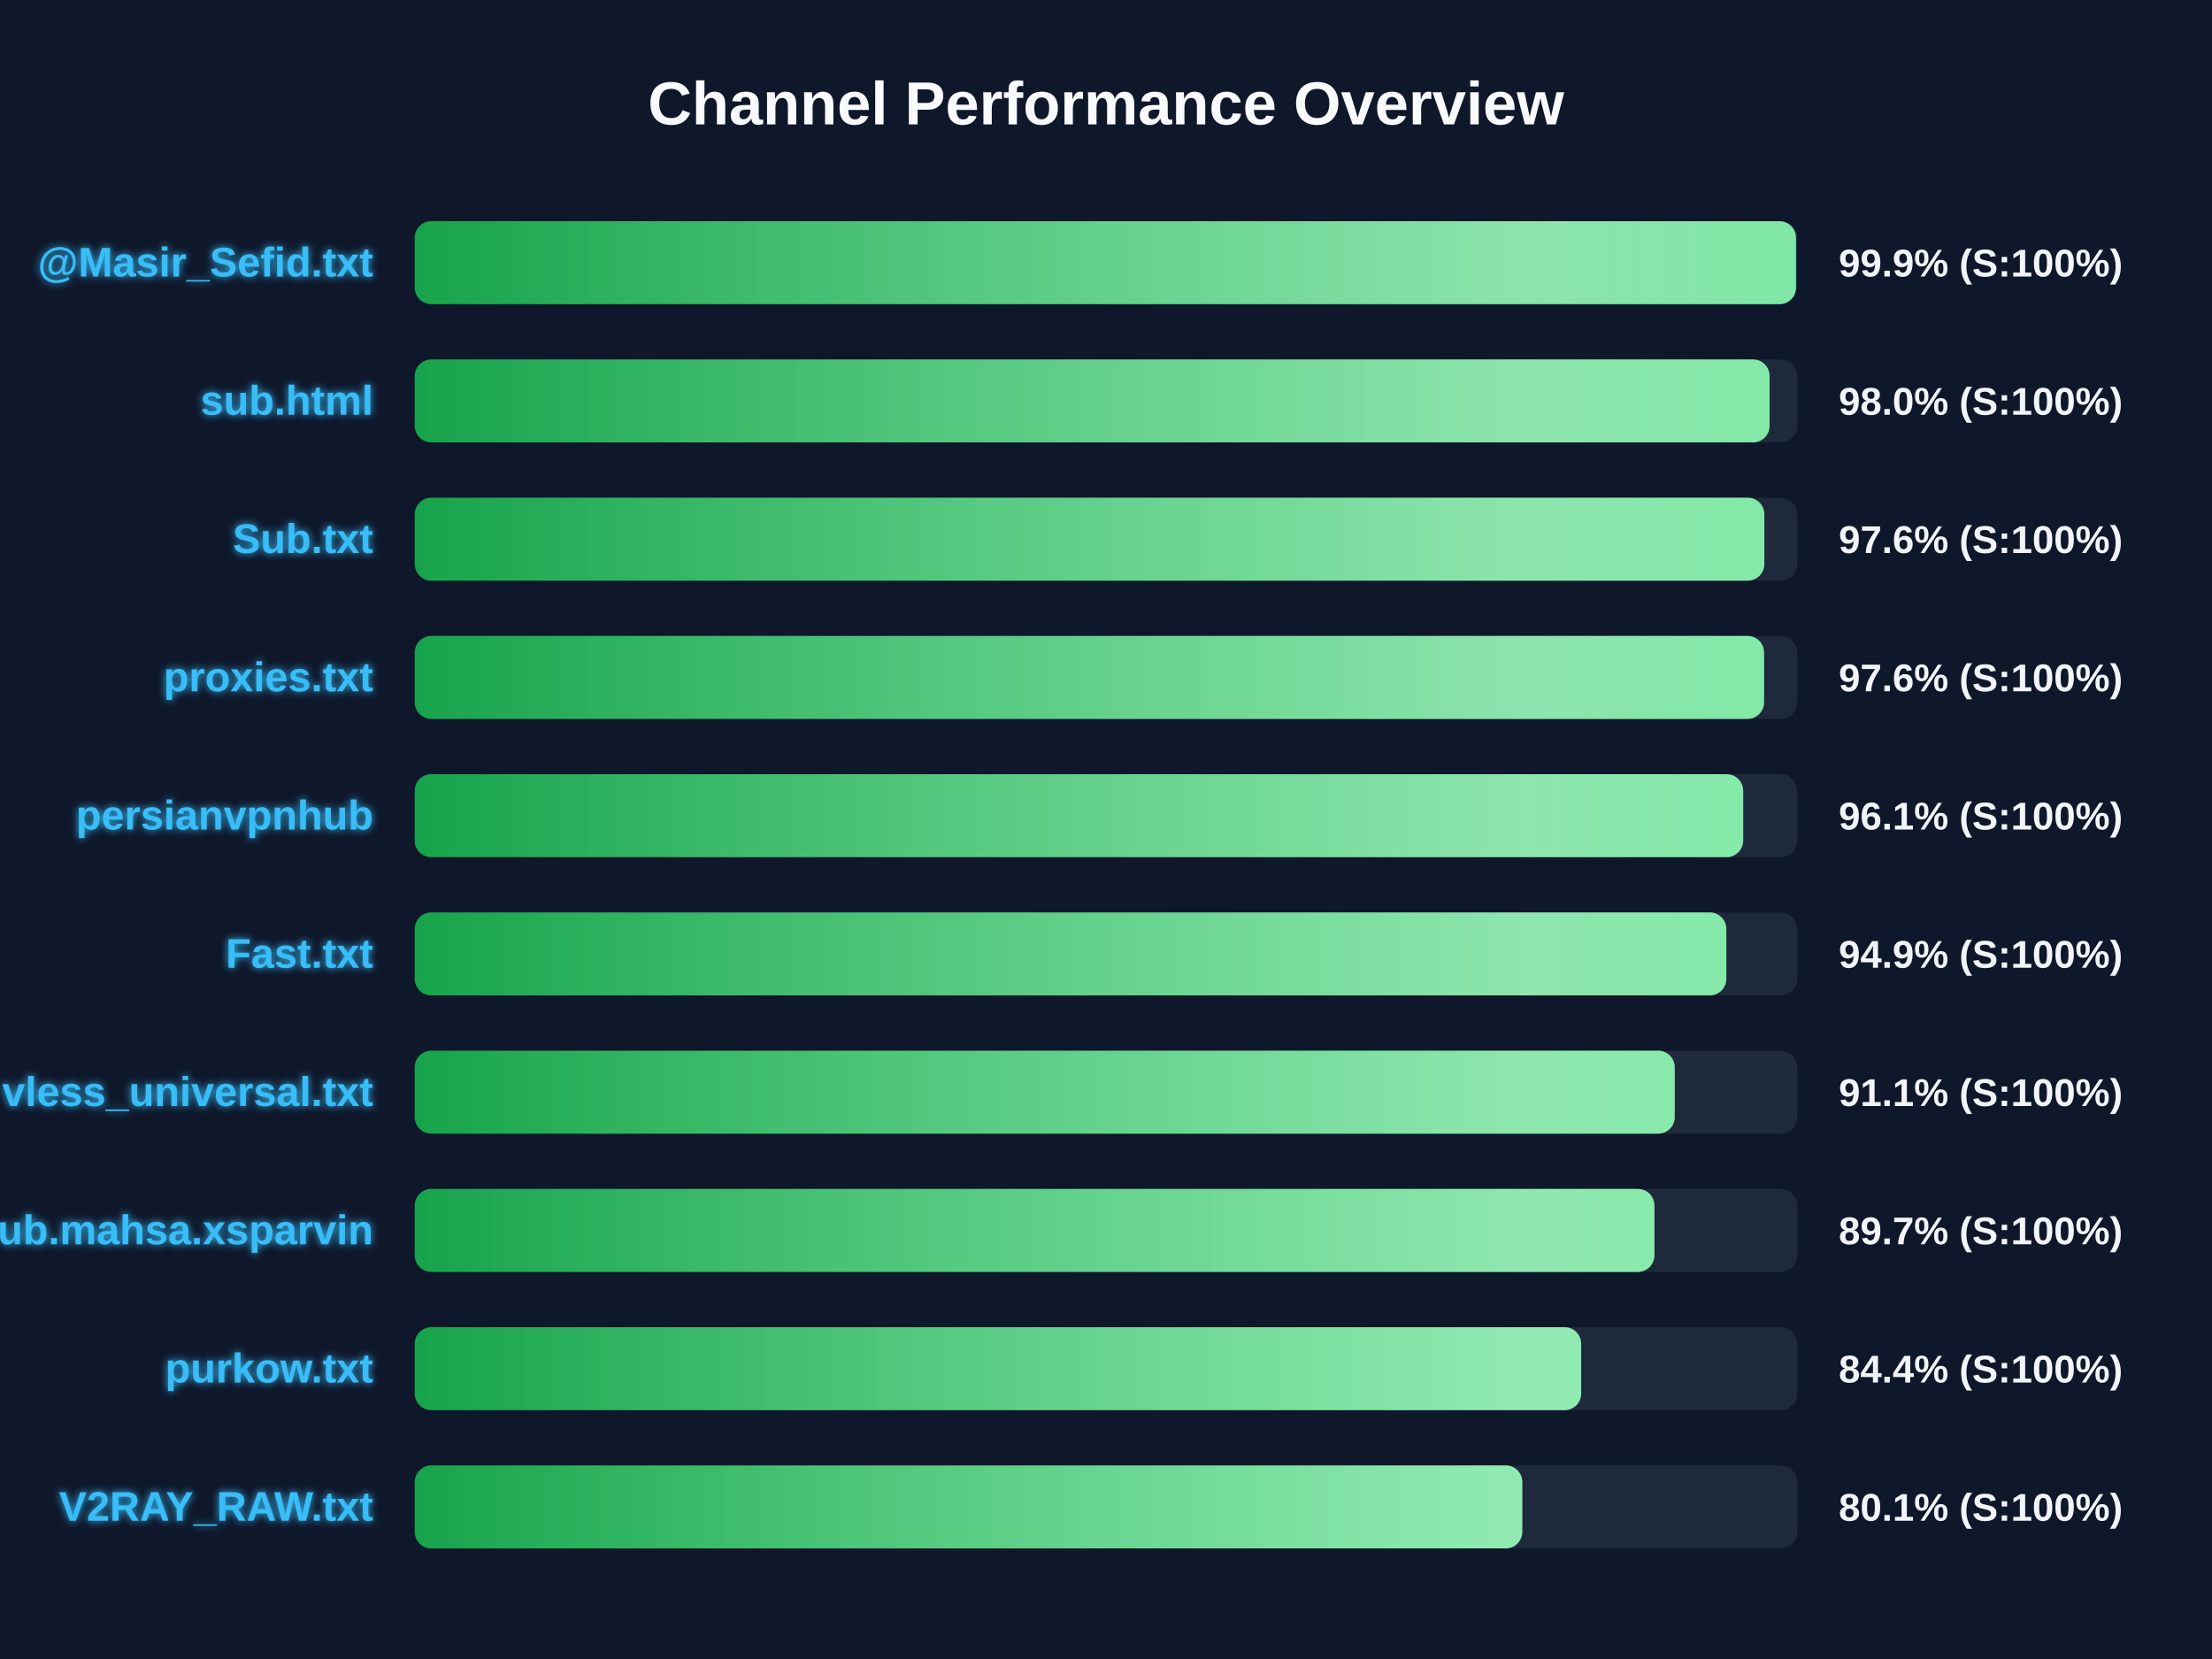
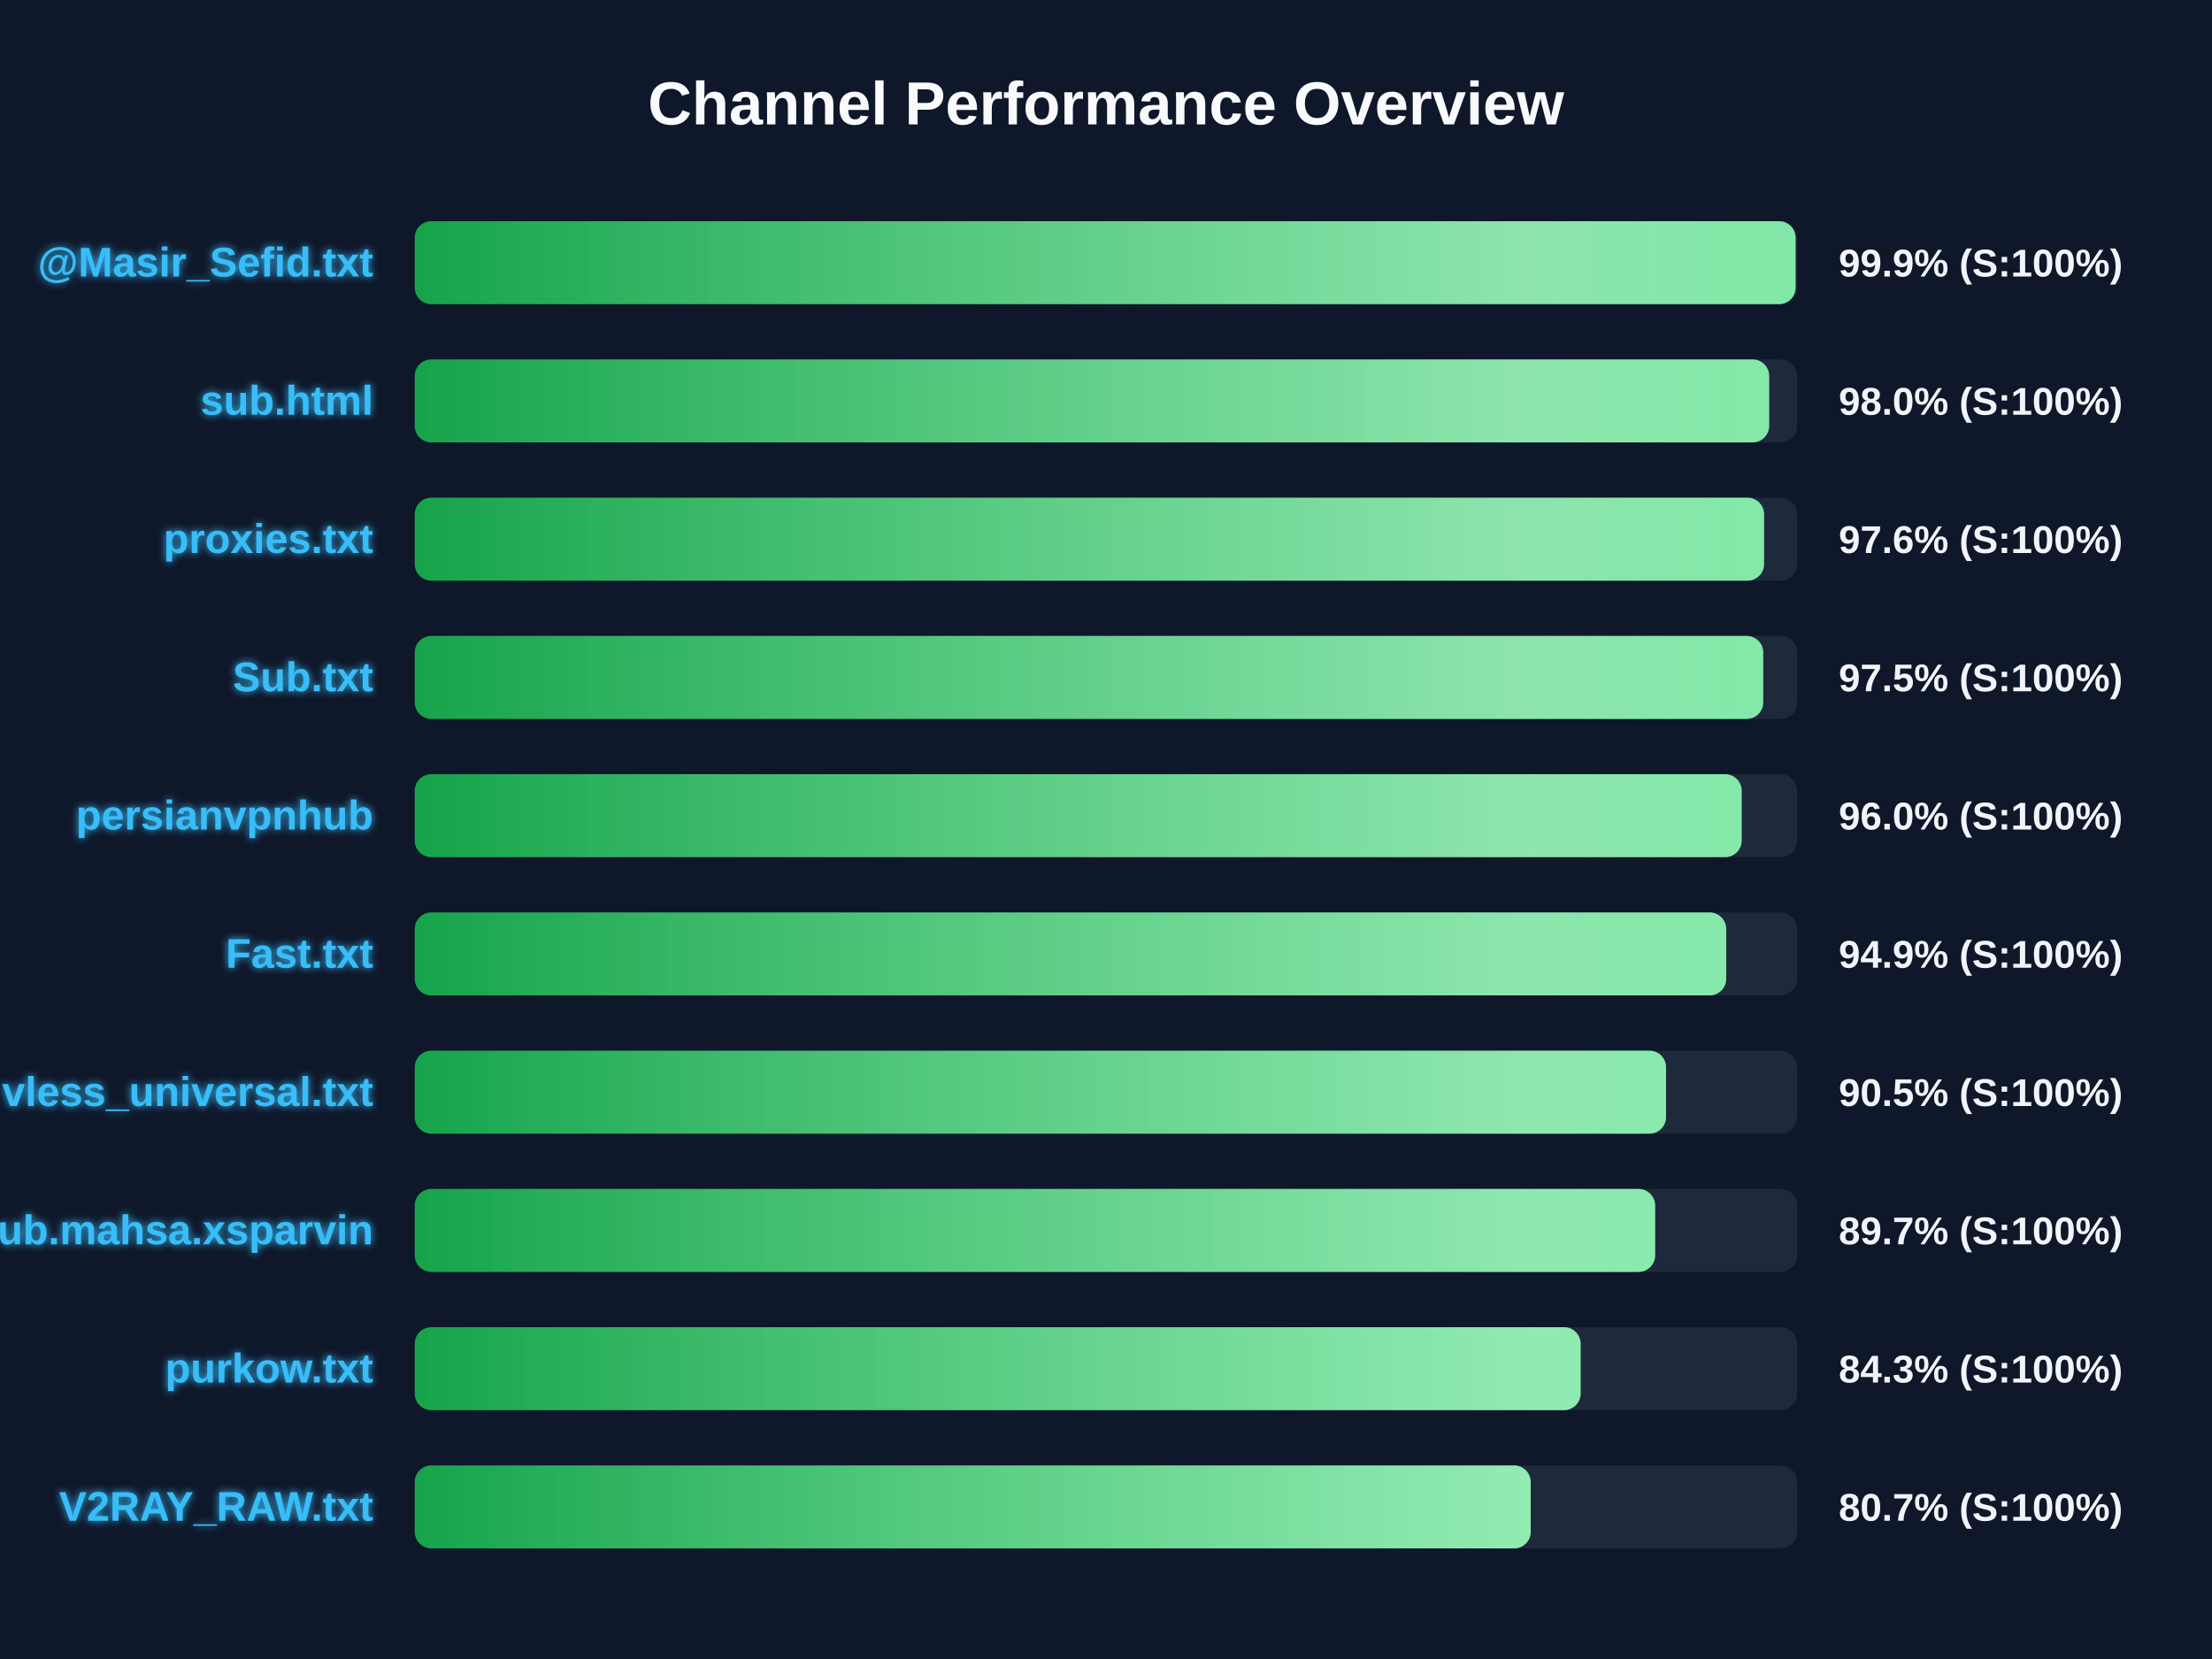
<svg xmlns="http://www.w3.org/2000/svg" width="800" height="600" version="1.1">
  <defs>
    <linearGradient id="grad-green" x1="0%" y1="0%" x2="100%" y2="0%">
      <stop offset="0%" stop-color="#16a34a" />
      <stop offset="100%" stop-color="#4ade80" />
    </linearGradient>
    <linearGradient id="grad-yellow" x1="0%" y1="0%" x2="100%" y2="0%">
      <stop offset="0%" stop-color="#ca8a04" />
      <stop offset="100%" stop-color="#fde047" />
    </linearGradient>
    <linearGradient id="grad-red" x1="0%" y1="0%" x2="100%" y2="0%">
      <stop offset="0%" stop-color="#dc2626" />
      <stop offset="100%" stop-color="#f87171" />
    </linearGradient>
    <linearGradient id="shimmer" x1="0%" y1="0%" x2="100%" y2="0%">
      <stop offset="0%" stop-color="rgba(255,255,255,0)" />
      <stop offset="50%" stop-color="rgba(255,255,255,0.4)" />
      <stop offset="100%" stop-color="rgba(255,255,255,0)" />
    </linearGradient>
    <filter id="glow" x="-20%" y="-20%" width="140%" height="140%">
      <feGaussianBlur stdDeviation="1.5" result="blur" />
      <feComposite in="SourceGraphic" in2="blur" operator="over" />
    </filter>
  </defs>
  <style>
        .bg-rect { fill: #0f172a; }
        .title { font: bold 22px 'Segoe UI', Arial, sans-serif; fill: #f8fafc; }
        .row { font: bold 15px 'Segoe UI', Arial, sans-serif; fill: #38bdf8; filter: url(#glow); }
        .score { font: bold 14px 'Segoe UI', Arial, sans-serif; fill: #f1f5f9; }
        @keyframes shimmer-anim {
            0% { transform: translateX(-100%); }
            100% { transform: translateX(200%); }
        }
        .shimmer-rect {
            animation: shimmer-anim 2.5s infinite linear;
        }
    </style>
  <rect width="100%" height="100%" class="bg-rect" />
  <text x="400" y="45" text-anchor="middle" class="title">Channel Performance Overview</text>
  <rect x="150" y="80" width="500" height="30" fill="#1e293b" rx="6" />
  <clipPath id="clip-0">
-     <rect x="150" y="80" width="499.55" height="30" rx="6" />
+     <rect x="150" y="80" width="499.4" height="30" rx="6" />
  </clipPath>
-   <rect x="150" y="80" width="499.55" height="30" fill="url(#grad-green)" rx="6" />
+   <rect x="150" y="80" width="499.4" height="30" fill="url(#grad-green)" rx="6" />
  <g clip-path="url(#clip-0)">
    <rect x="150" y="80" width="100%" height="30" fill="url(#shimmer)" class="shimmer-rect" />
  </g>
  <text x="135" y="100" text-anchor="end" class="row">@Masir_Sefid.txt</text>
  <text x="665" y="100" text-anchor="start" class="score">99.9% (S:100%)</text>
  <rect x="150" y="130" width="500" height="30" fill="#1e293b" rx="6" />
  <clipPath id="clip-1">
-     <rect x="150" y="130" width="490.0" height="30" rx="6" />
+     <rect x="150" y="130" width="489.85" height="30" rx="6" />
  </clipPath>
-   <rect x="150" y="130" width="490.0" height="30" fill="url(#grad-green)" rx="6" />
+   <rect x="150" y="130" width="489.85" height="30" fill="url(#grad-green)" rx="6" />
  <g clip-path="url(#clip-1)">
    <rect x="150" y="130" width="100%" height="30" fill="url(#shimmer)" class="shimmer-rect" />
  </g>
  <text x="135" y="150" text-anchor="end" class="row">sub.html</text>
  <text x="665" y="150" text-anchor="start" class="score">98.0% (S:100%)</text>
  <rect x="150" y="180" width="500" height="30" fill="#1e293b" rx="6" />
  <clipPath id="clip-2">
-     <rect x="150" y="180" width="488.1" height="30" rx="6" />
+     <rect x="150" y="180" width="488.0" height="30" rx="6" />
  </clipPath>
-   <rect x="150" y="180" width="488.1" height="30" fill="url(#grad-green)" rx="6" />
+   <rect x="150" y="180" width="488.0" height="30" fill="url(#grad-green)" rx="6" />
  <g clip-path="url(#clip-2)">
    <rect x="150" y="180" width="100%" height="30" fill="url(#shimmer)" class="shimmer-rect" />
  </g>
-   <text x="135" y="200" text-anchor="end" class="row">Sub.txt</text>
+   <text x="135" y="200" text-anchor="end" class="row">proxies.txt</text>
  <text x="665" y="200" text-anchor="start" class="score">97.6% (S:100%)</text>
  <rect x="150" y="230" width="500" height="30" fill="#1e293b" rx="6" />
  <clipPath id="clip-3">
-     <rect x="150" y="230" width="488.0" height="30" rx="6" />
+     <rect x="150" y="230" width="487.7" height="30" rx="6" />
  </clipPath>
-   <rect x="150" y="230" width="488.0" height="30" fill="url(#grad-green)" rx="6" />
+   <rect x="150" y="230" width="487.7" height="30" fill="url(#grad-green)" rx="6" />
  <g clip-path="url(#clip-3)">
    <rect x="150" y="230" width="100%" height="30" fill="url(#shimmer)" class="shimmer-rect" />
  </g>
-   <text x="135" y="250" text-anchor="end" class="row">proxies.txt</text>
-   <text x="665" y="250" text-anchor="start" class="score">97.6% (S:100%)</text>
+   <text x="135" y="250" text-anchor="end" class="row">Sub.txt</text>
+   <text x="665" y="250" text-anchor="start" class="score">97.5% (S:100%)</text>
  <rect x="150" y="280" width="500" height="30" fill="#1e293b" rx="6" />
  <clipPath id="clip-4">
-     <rect x="150" y="280" width="480.45" height="30" rx="6" />
+     <rect x="150" y="280" width="479.9" height="30" rx="6" />
  </clipPath>
-   <rect x="150" y="280" width="480.45" height="30" fill="url(#grad-green)" rx="6" />
+   <rect x="150" y="280" width="479.9" height="30" fill="url(#grad-green)" rx="6" />
  <g clip-path="url(#clip-4)">
    <rect x="150" y="280" width="100%" height="30" fill="url(#shimmer)" class="shimmer-rect" />
  </g>
  <text x="135" y="300" text-anchor="end" class="row">persianvpnhub</text>
-   <text x="665" y="300" text-anchor="start" class="score">96.1% (S:100%)</text>
+   <text x="665" y="300" text-anchor="start" class="score">96.0% (S:100%)</text>
  <rect x="150" y="330" width="500" height="30" fill="#1e293b" rx="6" />
  <clipPath id="clip-5">
-     <rect x="150" y="330" width="474.35" height="30" rx="6" />
+     <rect x="150" y="330" width="474.3" height="30" rx="6" />
  </clipPath>
-   <rect x="150" y="330" width="474.35" height="30" fill="url(#grad-green)" rx="6" />
+   <rect x="150" y="330" width="474.3" height="30" fill="url(#grad-green)" rx="6" />
  <g clip-path="url(#clip-5)">
    <rect x="150" y="330" width="100%" height="30" fill="url(#shimmer)" class="shimmer-rect" />
  </g>
  <text x="135" y="350" text-anchor="end" class="row">Fast.txt</text>
  <text x="665" y="350" text-anchor="start" class="score">94.9% (S:100%)</text>
  <rect x="150" y="380" width="500" height="30" fill="#1e293b" rx="6" />
  <clipPath id="clip-6">
-     <rect x="150" y="380" width="455.7" height="30" rx="6" />
+     <rect x="150" y="380" width="452.55" height="30" rx="6" />
  </clipPath>
-   <rect x="150" y="380" width="455.7" height="30" fill="url(#grad-green)" rx="6" />
+   <rect x="150" y="380" width="452.55" height="30" fill="url(#grad-green)" rx="6" />
  <g clip-path="url(#clip-6)">
    <rect x="150" y="380" width="100%" height="30" fill="url(#shimmer)" class="shimmer-rect" />
  </g>
  <text x="135" y="400" text-anchor="end" class="row">vless_universal.txt</text>
-   <text x="665" y="400" text-anchor="start" class="score">91.1% (S:100%)</text>
+   <text x="665" y="400" text-anchor="start" class="score">90.5% (S:100%)</text>
  <rect x="150" y="430" width="500" height="30" fill="#1e293b" rx="6" />
  <clipPath id="clip-7">
-     <rect x="150" y="430" width="448.35" height="30" rx="6" />
+     <rect x="150" y="430" width="448.6" height="30" rx="6" />
  </clipPath>
-   <rect x="150" y="430" width="448.35" height="30" fill="url(#grad-green)" rx="6" />
+   <rect x="150" y="430" width="448.6" height="30" fill="url(#grad-green)" rx="6" />
  <g clip-path="url(#clip-7)">
    <rect x="150" y="430" width="100%" height="30" fill="url(#shimmer)" class="shimmer-rect" />
  </g>
  <text x="135" y="450" text-anchor="end" class="row">Sub.mahsa.xsparvin</text>
  <text x="665" y="450" text-anchor="start" class="score">89.7% (S:100%)</text>
  <rect x="150" y="480" width="500" height="30" fill="#1e293b" rx="6" />
  <clipPath id="clip-8">
-     <rect x="150" y="480" width="421.85" height="30" rx="6" />
+     <rect x="150" y="480" width="421.65" height="30" rx="6" />
  </clipPath>
-   <rect x="150" y="480" width="421.85" height="30" fill="url(#grad-green)" rx="6" />
+   <rect x="150" y="480" width="421.65" height="30" fill="url(#grad-green)" rx="6" />
  <g clip-path="url(#clip-8)">
    <rect x="150" y="480" width="100%" height="30" fill="url(#shimmer)" class="shimmer-rect" />
  </g>
  <text x="135" y="500" text-anchor="end" class="row">purkow.txt</text>
-   <text x="665" y="500" text-anchor="start" class="score">84.4% (S:100%)</text>
+   <text x="665" y="500" text-anchor="start" class="score">84.3% (S:100%)</text>
  <rect x="150" y="530" width="500" height="30" fill="#1e293b" rx="6" />
  <clipPath id="clip-9">
-     <rect x="150" y="530" width="400.55" height="30" rx="6" />
+     <rect x="150" y="530" width="403.6" height="30" rx="6" />
  </clipPath>
-   <rect x="150" y="530" width="400.55" height="30" fill="url(#grad-green)" rx="6" />
+   <rect x="150" y="530" width="403.6" height="30" fill="url(#grad-green)" rx="6" />
  <g clip-path="url(#clip-9)">
    <rect x="150" y="530" width="100%" height="30" fill="url(#shimmer)" class="shimmer-rect" />
  </g>
  <text x="135" y="550" text-anchor="end" class="row">V2RAY_RAW.txt</text>
-   <text x="665" y="550" text-anchor="start" class="score">80.1% (S:100%)</text>
+   <text x="665" y="550" text-anchor="start" class="score">80.7% (S:100%)</text>
</svg>
